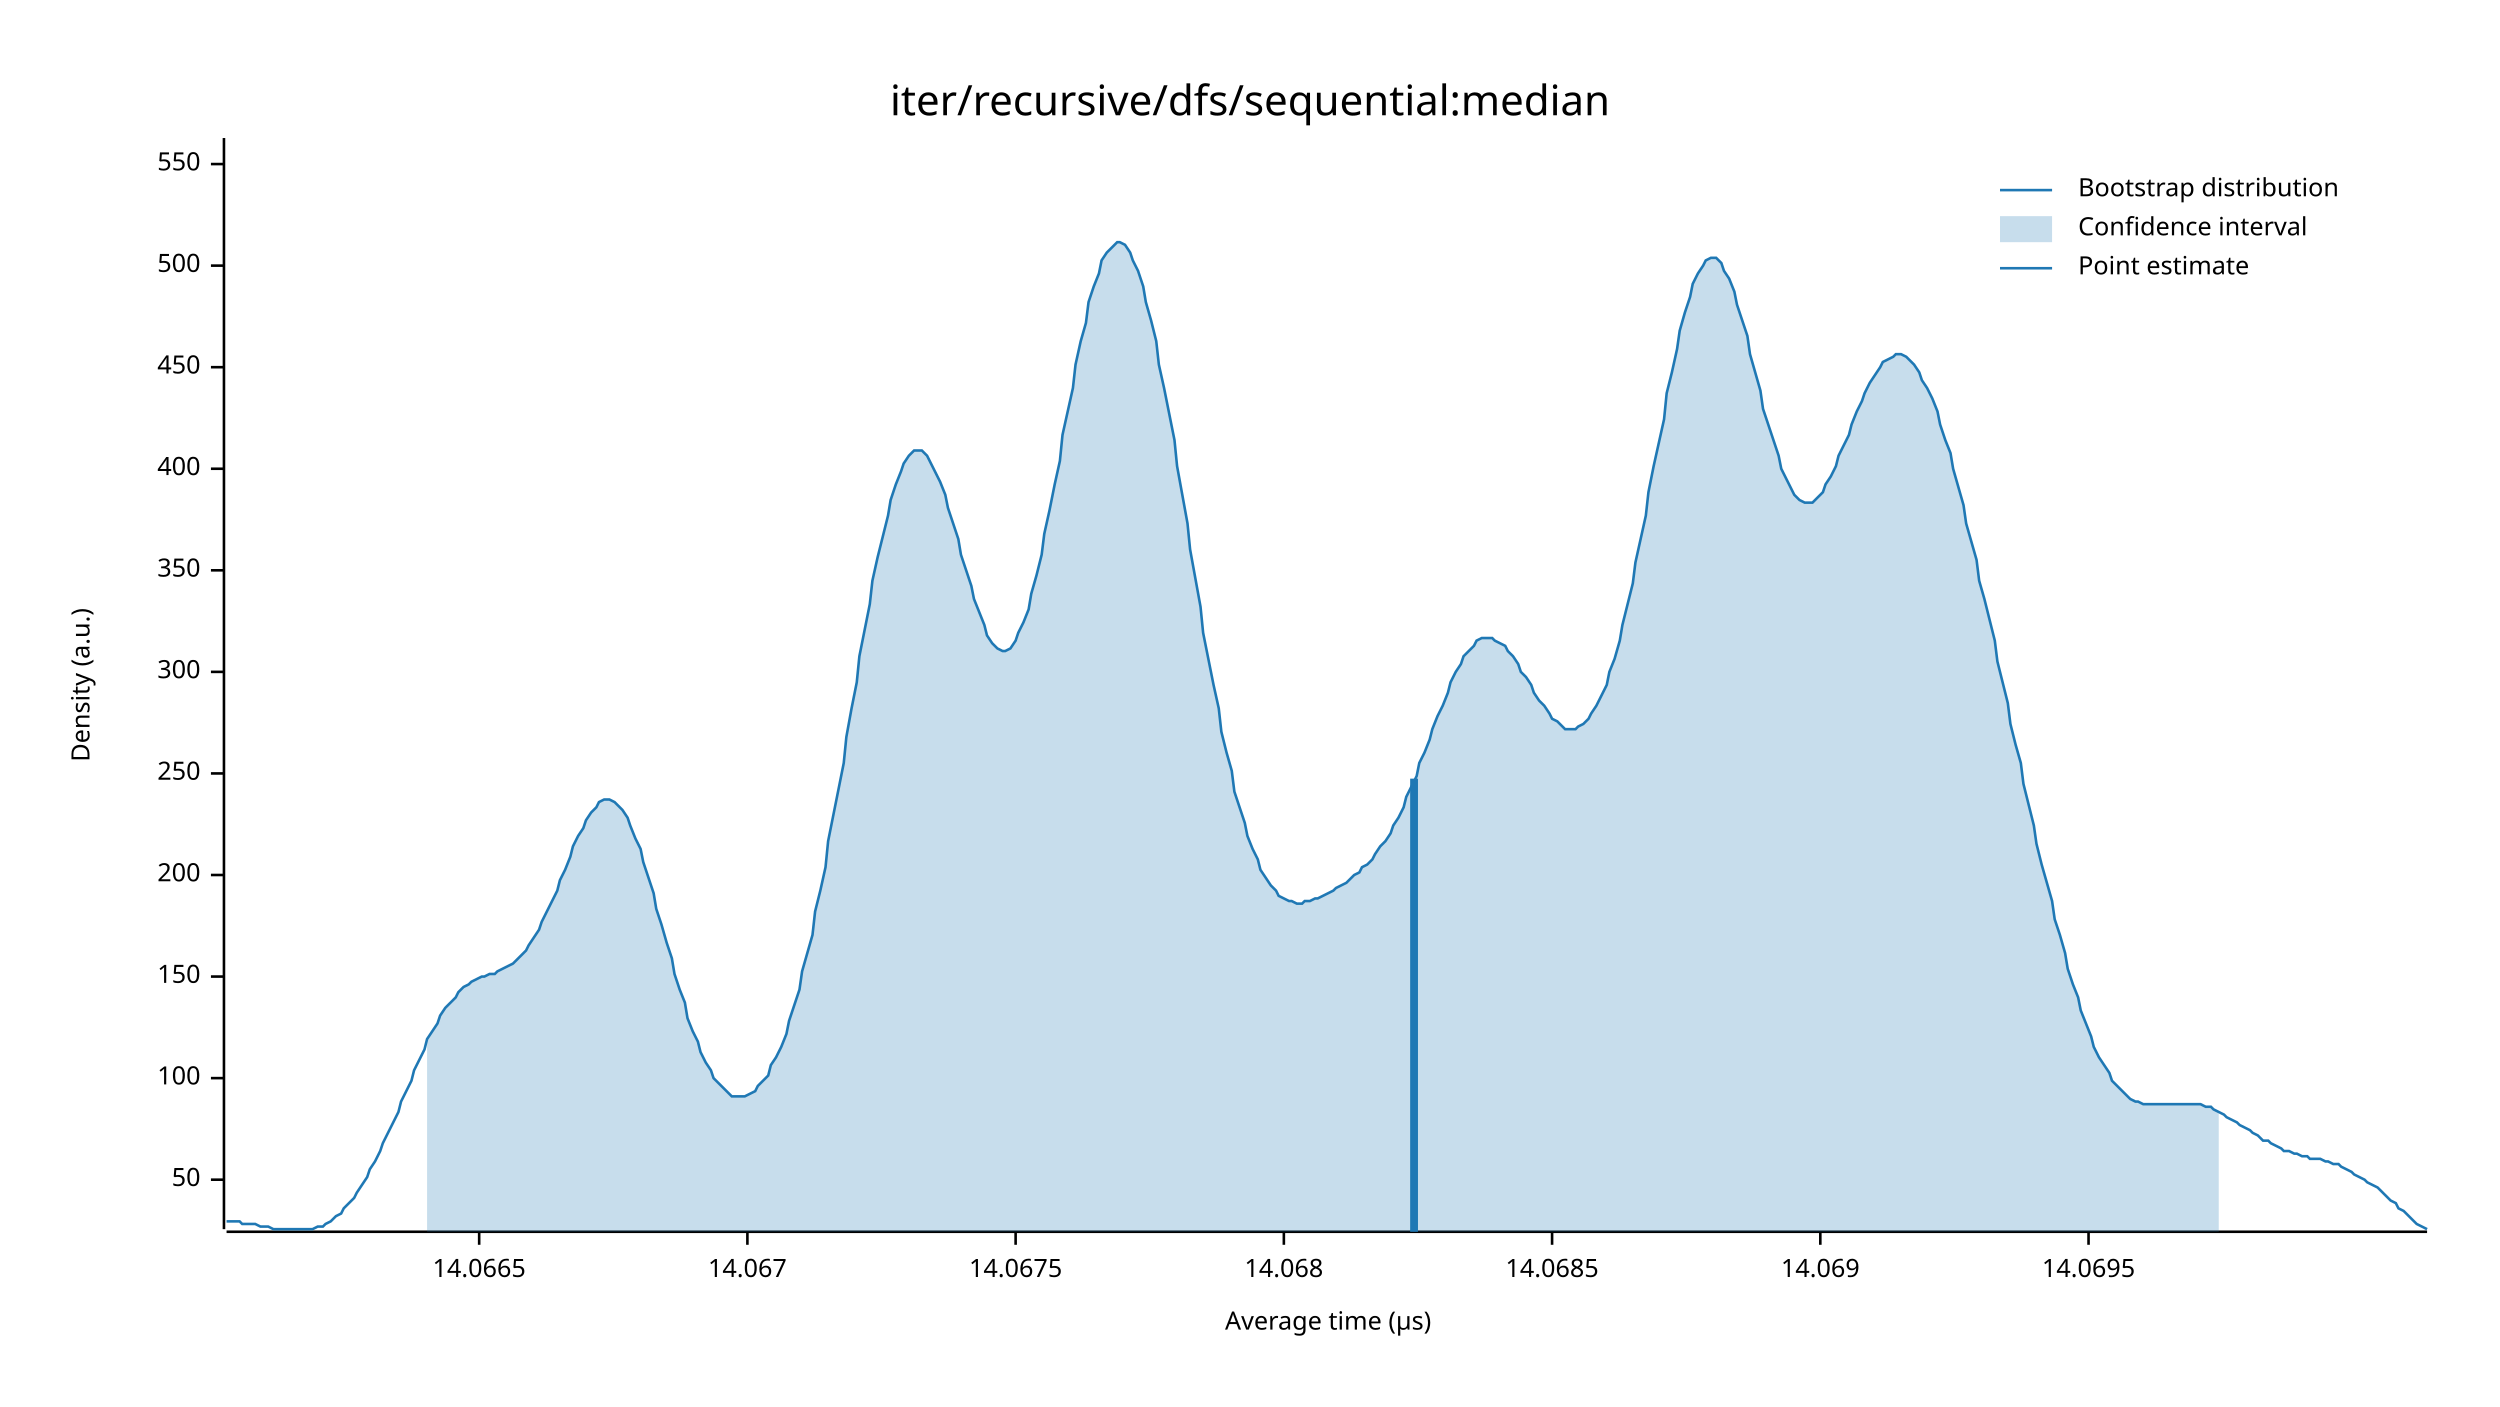
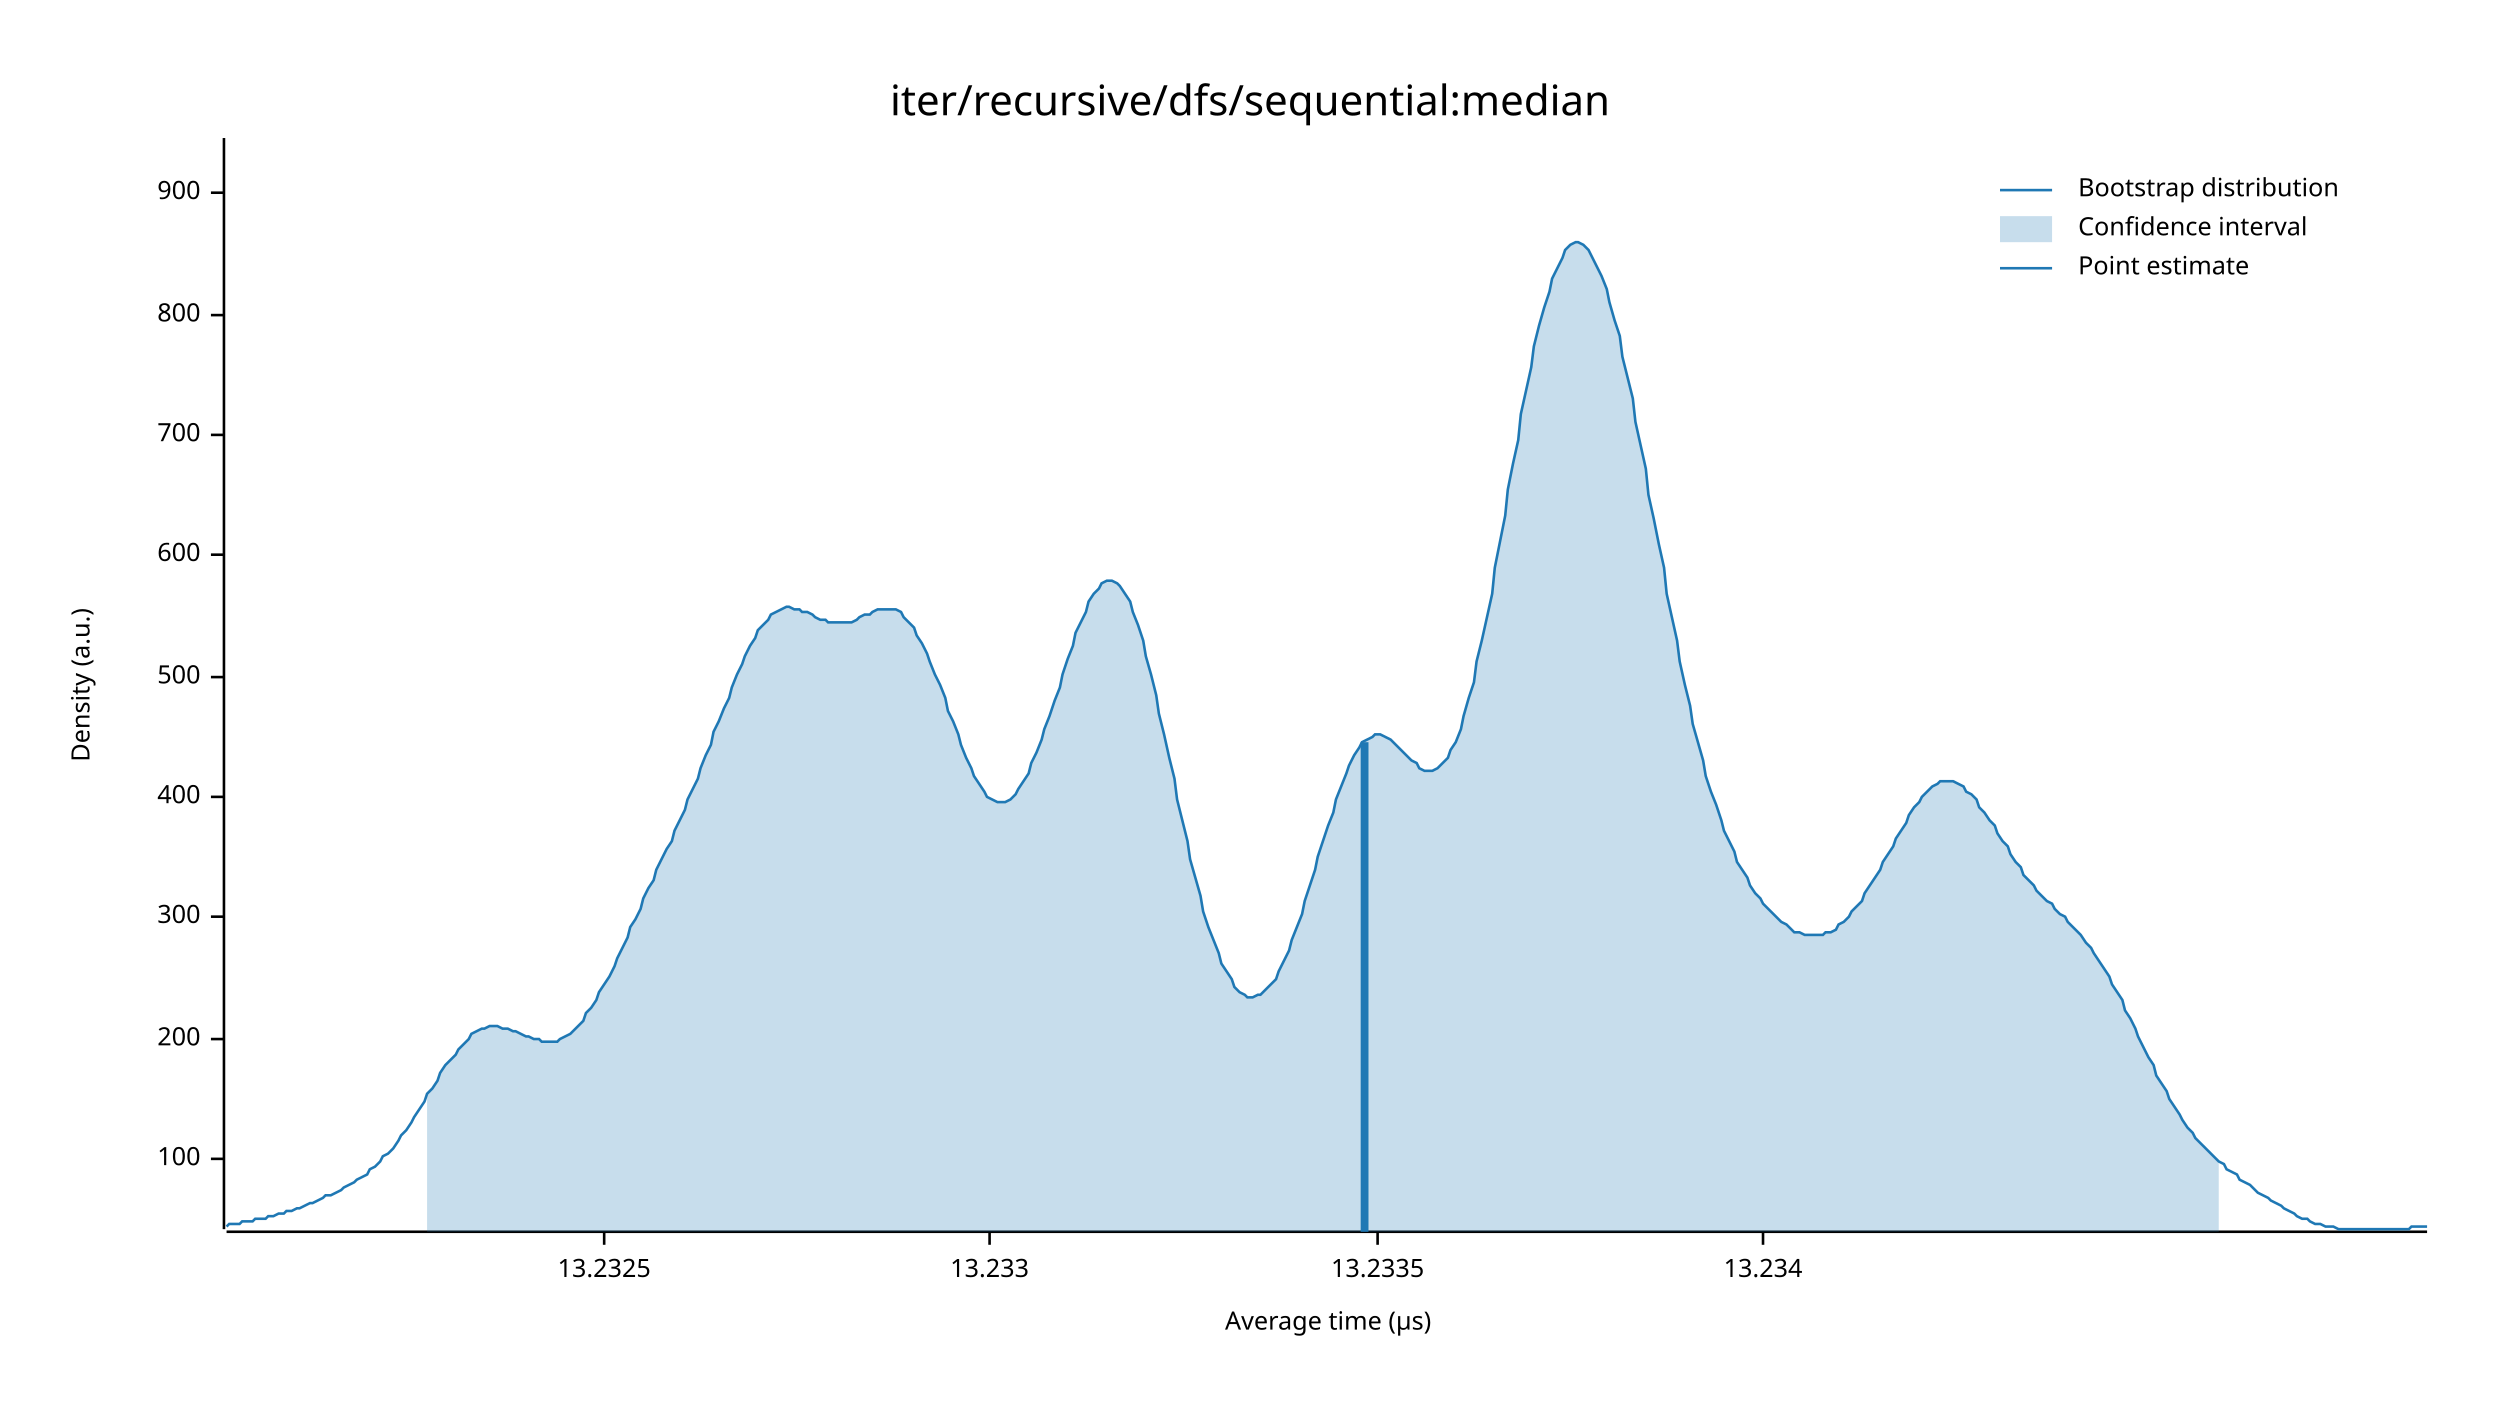
<svg xmlns="http://www.w3.org/2000/svg" width="960" height="540" viewBox="0 0 960 540">
  <text x="480" y="32" dy="0.76em" text-anchor="middle" font-family="sans-serif" font-size="16.129" opacity="1" fill="#000000">
iter/recursive/dfs/sequential:median
</text>
  <text x="27" y="263" dy="0.76em" text-anchor="middle" font-family="sans-serif" font-size="9.677" opacity="1" fill="#000000" transform="rotate(270, 27, 263)">
Density (a.u.)
</text>
  <text x="510" y="513" dy="-0.5ex" text-anchor="middle" font-family="sans-serif" font-size="9.677" opacity="1" fill="#000000">
Average time (µs)
</text>
  <polyline fill="none" opacity="1" stroke="#000000" stroke-width="1" points="86,53 86,472 " />
-   <text x="77" y="453" dy="0.5ex" text-anchor="end" font-family="sans-serif" font-size="9.677" opacity="1" fill="#000000">
- 50
- </text>
-   <polyline fill="none" opacity="1" stroke="#000000" stroke-width="1" points="81,453 86,453 " />
-   <text x="77" y="414" dy="0.5ex" text-anchor="end" font-family="sans-serif" font-size="9.677" opacity="1" fill="#000000">
+   <text x="77" y="445" dy="0.5ex" text-anchor="end" font-family="sans-serif" font-size="9.677" opacity="1" fill="#000000">
100
</text>
-   <polyline fill="none" opacity="1" stroke="#000000" stroke-width="1" points="81,414 86,414 " />
-   <text x="77" y="375" dy="0.5ex" text-anchor="end" font-family="sans-serif" font-size="9.677" opacity="1" fill="#000000">
- 150
- </text>
-   <polyline fill="none" opacity="1" stroke="#000000" stroke-width="1" points="81,375 86,375 " />
-   <text x="77" y="336" dy="0.5ex" text-anchor="end" font-family="sans-serif" font-size="9.677" opacity="1" fill="#000000">
+   <polyline fill="none" opacity="1" stroke="#000000" stroke-width="1" points="81,445 86,445 " />
+   <text x="77" y="399" dy="0.5ex" text-anchor="end" font-family="sans-serif" font-size="9.677" opacity="1" fill="#000000">
200
</text>
-   <polyline fill="none" opacity="1" stroke="#000000" stroke-width="1" points="81,336 86,336 " />
-   <text x="77" y="297" dy="0.5ex" text-anchor="end" font-family="sans-serif" font-size="9.677" opacity="1" fill="#000000">
- 250
- </text>
-   <polyline fill="none" opacity="1" stroke="#000000" stroke-width="1" points="81,297 86,297 " />
-   <text x="77" y="258" dy="0.5ex" text-anchor="end" font-family="sans-serif" font-size="9.677" opacity="1" fill="#000000">
+   <polyline fill="none" opacity="1" stroke="#000000" stroke-width="1" points="81,399 86,399 " />
+   <text x="77" y="352" dy="0.5ex" text-anchor="end" font-family="sans-serif" font-size="9.677" opacity="1" fill="#000000">
300
</text>
-   <polyline fill="none" opacity="1" stroke="#000000" stroke-width="1" points="81,258 86,258 " />
-   <text x="77" y="219" dy="0.5ex" text-anchor="end" font-family="sans-serif" font-size="9.677" opacity="1" fill="#000000">
- 350
- </text>
-   <polyline fill="none" opacity="1" stroke="#000000" stroke-width="1" points="81,219 86,219 " />
-   <text x="77" y="180" dy="0.5ex" text-anchor="end" font-family="sans-serif" font-size="9.677" opacity="1" fill="#000000">
+   <polyline fill="none" opacity="1" stroke="#000000" stroke-width="1" points="81,352 86,352 " />
+   <text x="77" y="306" dy="0.5ex" text-anchor="end" font-family="sans-serif" font-size="9.677" opacity="1" fill="#000000">
400
</text>
-   <polyline fill="none" opacity="1" stroke="#000000" stroke-width="1" points="81,180 86,180 " />
-   <text x="77" y="141" dy="0.5ex" text-anchor="end" font-family="sans-serif" font-size="9.677" opacity="1" fill="#000000">
- 450
- </text>
-   <polyline fill="none" opacity="1" stroke="#000000" stroke-width="1" points="81,141 86,141 " />
-   <text x="77" y="102" dy="0.5ex" text-anchor="end" font-family="sans-serif" font-size="9.677" opacity="1" fill="#000000">
+   <polyline fill="none" opacity="1" stroke="#000000" stroke-width="1" points="81,306 86,306 " />
+   <text x="77" y="260" dy="0.5ex" text-anchor="end" font-family="sans-serif" font-size="9.677" opacity="1" fill="#000000">
500
</text>
-   <polyline fill="none" opacity="1" stroke="#000000" stroke-width="1" points="81,102 86,102 " />
-   <text x="77" y="63" dy="0.5ex" text-anchor="end" font-family="sans-serif" font-size="9.677" opacity="1" fill="#000000">
- 550
+   <polyline fill="none" opacity="1" stroke="#000000" stroke-width="1" points="81,260 86,260 " />
+   <text x="77" y="213" dy="0.5ex" text-anchor="end" font-family="sans-serif" font-size="9.677" opacity="1" fill="#000000">
+ 600
</text>
-   <polyline fill="none" opacity="1" stroke="#000000" stroke-width="1" points="81,63 86,63 " />
+   <polyline fill="none" opacity="1" stroke="#000000" stroke-width="1" points="81,213 86,213 " />
+   <text x="77" y="167" dy="0.5ex" text-anchor="end" font-family="sans-serif" font-size="9.677" opacity="1" fill="#000000">
+ 700
+ </text>
+   <polyline fill="none" opacity="1" stroke="#000000" stroke-width="1" points="81,167 86,167 " />
+   <text x="77" y="121" dy="0.5ex" text-anchor="end" font-family="sans-serif" font-size="9.677" opacity="1" fill="#000000">
+ 800
+ </text>
+   <polyline fill="none" opacity="1" stroke="#000000" stroke-width="1" points="81,121 86,121 " />
+   <text x="77" y="74" dy="0.5ex" text-anchor="end" font-family="sans-serif" font-size="9.677" opacity="1" fill="#000000">
+ 900
+ </text>
+   <polyline fill="none" opacity="1" stroke="#000000" stroke-width="1" points="81,74 86,74 " />
  <polyline fill="none" opacity="1" stroke="#000000" stroke-width="1" points="87,473 932,473 " />
-   <text x="184" y="483" dy="0.76em" text-anchor="middle" font-family="sans-serif" font-size="9.677" opacity="1" fill="#000000">
- 14.0665
+   <text x="232" y="483" dy="0.76em" text-anchor="middle" font-family="sans-serif" font-size="9.677" opacity="1" fill="#000000">
+ 13.2325
</text>
-   <polyline fill="none" opacity="1" stroke="#000000" stroke-width="1" points="184,473 184,478 " />
-   <text x="287" y="483" dy="0.76em" text-anchor="middle" font-family="sans-serif" font-size="9.677" opacity="1" fill="#000000">
- 14.067
+   <polyline fill="none" opacity="1" stroke="#000000" stroke-width="1" points="232,473 232,478 " />
+   <text x="380" y="483" dy="0.76em" text-anchor="middle" font-family="sans-serif" font-size="9.677" opacity="1" fill="#000000">
+ 13.233
</text>
-   <polyline fill="none" opacity="1" stroke="#000000" stroke-width="1" points="287,473 287,478 " />
-   <text x="390" y="483" dy="0.76em" text-anchor="middle" font-family="sans-serif" font-size="9.677" opacity="1" fill="#000000">
- 14.0675
+   <polyline fill="none" opacity="1" stroke="#000000" stroke-width="1" points="380,473 380,478 " />
+   <text x="529" y="483" dy="0.76em" text-anchor="middle" font-family="sans-serif" font-size="9.677" opacity="1" fill="#000000">
+ 13.2335
</text>
-   <polyline fill="none" opacity="1" stroke="#000000" stroke-width="1" points="390,473 390,478 " />
-   <text x="493" y="483" dy="0.76em" text-anchor="middle" font-family="sans-serif" font-size="9.677" opacity="1" fill="#000000">
- 14.068
+   <polyline fill="none" opacity="1" stroke="#000000" stroke-width="1" points="529,473 529,478 " />
+   <text x="677" y="483" dy="0.76em" text-anchor="middle" font-family="sans-serif" font-size="9.677" opacity="1" fill="#000000">
+ 13.234
</text>
-   <polyline fill="none" opacity="1" stroke="#000000" stroke-width="1" points="493,473 493,478 " />
-   <text x="596" y="483" dy="0.76em" text-anchor="middle" font-family="sans-serif" font-size="9.677" opacity="1" fill="#000000">
- 14.0685
- </text>
-   <polyline fill="none" opacity="1" stroke="#000000" stroke-width="1" points="596,473 596,478 " />
-   <text x="699" y="483" dy="0.76em" text-anchor="middle" font-family="sans-serif" font-size="9.677" opacity="1" fill="#000000">
- 14.069
- </text>
-   <polyline fill="none" opacity="1" stroke="#000000" stroke-width="1" points="699,473 699,478 " />
-   <text x="802" y="483" dy="0.76em" text-anchor="middle" font-family="sans-serif" font-size="9.677" opacity="1" fill="#000000">
- 14.0695
- </text>
-   <polyline fill="none" opacity="1" stroke="#000000" stroke-width="1" points="802,473 802,478 " />
-   <polyline fill="none" opacity="1" stroke="#1F78B4" stroke-width="1" points="87,469 88,469 90,469 92,469 93,470 95,470 97,470 98,470 100,471 102,471 103,471 105,472 107,472 109,472 110,472 112,472 114,472 115,472 117,472 119,472 120,472 122,471 124,471 125,470 127,469 129,467 131,466 132,464 134,462 136,460 137,458 139,455 141,452 142,449 144,446 146,442 147,439 149,435 151,431 153,427 154,423 156,419 158,415 159,411 161,407 163,403 164,399 166,396 168,393 169,390 171,387 173,385 175,383 176,381 178,379 180,378 181,377 183,376 185,375 186,375 188,374 190,374 191,373 193,372 195,371 197,370 198,369 200,367 202,365 203,363 205,360 207,357 208,354 210,350 212,346 214,342 215,338 217,334 219,329 220,325 222,321 224,318 225,315 227,312 229,310 230,308 232,307 234,307 236,308 237,309 239,311 241,314 242,317 244,322 246,326 247,331 249,337 251,343 252,349 254,355 256,362 258,368 259,374 261,380 263,385 264,391 266,396 268,400 269,404 271,408 273,411 274,414 276,416 278,418 280,420 281,421 283,421 285,421 286,421 288,420 290,419 291,417 293,415 295,413 296,409 298,406 300,402 302,397 303,392 305,386 307,380 308,373 310,366 312,359 313,350 315,342 317,333 318,323 320,313 322,303 324,293 325,283 327,272 329,262 330,252 332,242 334,232 335,223 337,214 339,206 341,198 342,192 344,186 346,181 347,178 349,175 351,173 352,173 354,173 356,175 357,177 359,181 361,185 363,190 364,195 366,201 368,207 369,213 371,219 373,225 374,230 376,235 378,240 379,244 381,247 383,249 385,250 386,250 388,249 390,246 391,243 393,239 395,234 396,228 398,221 400,213 401,205 403,196 405,186 407,177 408,167 410,158 412,149 413,140 415,131 417,124 418,116 420,110 422,105 423,100 425,97 427,95 429,93 430,93 432,94 434,97 435,100 437,104 439,110 440,116 442,123 444,131 445,140 447,149 449,159 451,169 452,179 454,190 456,201 457,211 459,222 461,233 462,243 464,253 466,263 468,272 469,281 471,289 473,296 474,304 476,310 478,316 479,321 481,326 483,330 484,334 486,337 488,340 490,342 491,344 493,345 495,346 496,346 498,347 500,347 501,346 503,346 505,345 506,345 508,344 510,343 512,342 513,341 515,340 517,339 518,338 520,336 522,335 523,333 525,332 527,330 528,328 530,325 532,323 534,320 535,317 537,314 539,310 540,306 542,302 544,298 545,293 547,289 549,284 550,280 552,275 554,271 556,266 557,262 559,258 561,255 562,252 564,250 566,248 567,246 569,245 571,245 573,245 574,246 576,247 578,248 579,250 581,252 583,255 584,258 586,260 588,263 589,266 591,269 593,271 595,274 596,276 598,277 600,279 601,280 603,280 605,280 606,279 608,278 610,276 611,274 613,271 615,267 617,263 618,258 620,253 622,246 623,240 625,232 627,224 628,216 630,207 632,198 633,189 635,179 637,170 639,161 640,151 642,143 644,134 645,127 647,120 649,114 650,109 652,105 654,102 655,100 657,99 659,99 661,101 662,104 664,107 666,112 667,117 669,123 671,129 672,136 674,143 676,150 677,157 679,163 681,169 683,175 684,180 686,184 688,188 689,190 691,192 693,193 694,193 696,193 698,191 700,189 701,186 703,183 705,179 706,175 708,171 710,167 711,163 713,158 715,154 716,151 718,147 720,144 722,141 723,139 725,138 727,137 728,136 730,136 732,137 733,138 735,140 737,143 738,146 740,149 742,153 744,158 745,163 747,169 749,174 750,180 752,187 754,194 755,201 757,208 759,215 760,223 762,230 764,238 766,246 767,254 769,262 771,270 772,278 774,286 776,293 777,301 779,309 781,317 782,324 784,332 786,339 788,346 789,353 791,359 793,366 794,372 796,378 798,383 799,388 801,393 803,398 804,402 806,406 808,409 810,412 811,415 813,417 815,419 816,420 818,422 820,423 821,423 823,424 825,424 827,424 828,424 830,424 832,424 833,424 835,424 837,424 838,424 840,424 842,424 843,424 845,424 847,425 849,425 850,426 852,427 854,428 855,429 857,430 859,431 860,432 862,433 864,434 865,435 867,436 869,438 871,438 872,439 874,440 876,441 877,442 879,442 881,443 882,443 884,444 886,444 887,445 889,445 891,445 893,446 894,446 896,447 898,447 899,448 901,449 903,450 904,451 906,452 908,453 909,454 911,455 913,456 915,458 916,459 918,461 920,462 921,464 923,465 925,467 926,468 928,470 930,471 932,472 " />
-   <polygon opacity="0.25" fill="#1F78B4" points="164,399 166,396 168,393 169,390 171,387 173,385 175,383 176,381 178,379 180,378 181,377 183,376 185,375 186,375 188,374 190,374 191,373 193,372 195,371 197,370 198,369 200,367 202,365 203,363 205,360 207,357 208,354 210,350 212,346 214,342 215,338 217,334 219,329 220,325 222,321 224,318 225,315 227,312 229,310 230,308 232,307 234,307 236,308 237,309 239,311 241,314 242,317 244,322 246,326 247,331 249,337 251,343 252,349 254,355 256,362 258,368 259,374 261,380 263,385 264,391 266,396 268,400 269,404 271,408 273,411 274,414 276,416 278,418 280,420 281,421 283,421 285,421 286,421 288,420 290,419 291,417 293,415 295,413 296,409 298,406 300,402 302,397 303,392 305,386 307,380 308,373 310,366 312,359 313,350 315,342 317,333 318,323 320,313 322,303 324,293 325,283 327,272 329,262 330,252 332,242 334,232 335,223 337,214 339,206 341,198 342,192 344,186 346,181 347,178 349,175 351,173 352,173 354,173 356,175 357,177 359,181 361,185 363,190 364,195 366,201 368,207 369,213 371,219 373,225 374,230 376,235 378,240 379,244 381,247 383,249 385,250 386,250 388,249 390,246 391,243 393,239 395,234 396,228 398,221 400,213 401,205 403,196 405,186 407,177 408,167 410,158 412,149 413,140 415,131 417,124 418,116 420,110 422,105 423,100 425,97 427,95 429,93 430,93 432,94 434,97 435,100 437,104 439,110 440,116 442,123 444,131 445,140 447,149 449,159 451,169 452,179 454,190 456,201 457,211 459,222 461,233 462,243 464,253 466,263 468,272 469,281 471,289 473,296 474,304 476,310 478,316 479,321 481,326 483,330 484,334 486,337 488,340 490,342 491,344 493,345 495,346 496,346 498,347 500,347 501,346 503,346 505,345 506,345 508,344 510,343 512,342 513,341 515,340 517,339 518,338 520,336 522,335 523,333 525,332 527,330 528,328 530,325 532,323 534,320 535,317 537,314 539,310 540,306 542,302 544,298 545,293 547,289 549,284 550,280 552,275 554,271 556,266 557,262 559,258 561,255 562,252 564,250 566,248 567,246 569,245 571,245 573,245 574,246 576,247 578,248 579,250 581,252 583,255 584,258 586,260 588,263 589,266 591,269 593,271 595,274 596,276 598,277 600,279 601,280 603,280 605,280 606,279 608,278 610,276 611,274 613,271 615,267 617,263 618,258 620,253 622,246 623,240 625,232 627,224 628,216 630,207 632,198 633,189 635,179 637,170 639,161 640,151 642,143 644,134 645,127 647,120 649,114 650,109 652,105 654,102 655,100 657,99 659,99 661,101 662,104 664,107 666,112 667,117 669,123 671,129 672,136 674,143 676,150 677,157 679,163 681,169 683,175 684,180 686,184 688,188 689,190 691,192 693,193 694,193 696,193 698,191 700,189 701,186 703,183 705,179 706,175 708,171 710,167 711,163 713,158 715,154 716,151 718,147 720,144 722,141 723,139 725,138 727,137 728,136 730,136 732,137 733,138 735,140 737,143 738,146 740,149 742,153 744,158 745,163 747,169 749,174 750,180 752,187 754,194 755,201 757,208 759,215 760,223 762,230 764,238 766,246 767,254 769,262 771,270 772,278 774,286 776,293 777,301 779,309 781,317 782,324 784,332 786,339 788,346 789,353 791,359 793,366 794,372 796,378 798,383 799,388 801,393 803,398 804,402 806,406 808,409 810,412 811,415 813,417 815,419 816,420 818,422 820,423 821,423 823,424 825,424 827,424 828,424 830,424 832,424 833,424 835,424 837,424 838,424 840,424 842,424 843,424 845,424 847,425 849,425 850,426 852,427 852,473 164,473 " />
-   <polyline fill="none" opacity="1" stroke="#1F78B4" stroke-width="3" points="543,473 543,299 " />
+   <polyline fill="none" opacity="1" stroke="#000000" stroke-width="1" points="677,473 677,478 " />
+   <polyline fill="none" opacity="1" stroke="#1F78B4" stroke-width="1" points="87,471 88,470 90,470 92,470 93,469 95,469 97,469 98,468 100,468 102,468 103,467 105,467 107,466 109,466 110,465 112,465 114,464 115,464 117,463 119,462 120,462 122,461 124,460 125,459 127,459 129,458 131,457 132,456 134,455 136,454 137,453 139,452 141,451 142,449 144,448 146,446 147,444 149,443 151,441 153,438 154,436 156,434 158,431 159,429 161,426 163,423 164,420 166,418 168,415 169,412 171,409 173,407 175,405 176,403 178,401 180,399 181,397 183,396 185,395 186,395 188,394 190,394 191,394 193,395 195,395 197,396 198,396 200,397 202,398 203,398 205,399 207,399 208,400 210,400 212,400 214,400 215,399 217,398 219,397 220,396 222,394 224,392 225,389 227,387 229,384 230,381 232,378 234,375 236,371 237,368 239,364 241,360 242,356 244,353 246,349 247,345 249,341 251,338 252,334 254,330 256,326 258,323 259,319 261,315 263,311 264,307 266,303 268,299 269,295 271,290 273,286 274,281 276,277 278,272 280,268 281,264 283,259 285,255 286,252 288,248 290,245 291,242 293,240 295,238 296,236 298,235 300,234 302,233 303,233 305,234 307,234 308,235 310,235 312,236 313,237 315,238 317,238 318,239 320,239 322,239 324,239 325,239 327,239 329,238 330,237 332,236 334,236 335,235 337,234 339,234 341,234 342,234 344,234 346,235 347,237 349,239 351,241 352,244 354,247 356,251 357,254 359,259 361,263 363,268 364,273 366,277 368,282 369,286 371,291 373,295 374,298 376,301 378,304 379,306 381,307 383,308 385,308 386,308 388,307 390,305 391,303 393,300 395,297 396,293 398,289 400,284 401,280 403,275 405,269 407,264 408,259 410,253 412,248 413,243 415,239 417,235 418,231 420,228 422,226 423,224 425,223 427,223 429,224 430,225 432,228 434,231 435,235 437,240 439,246 440,252 442,259 444,267 445,274 447,282 449,291 451,299 452,307 454,315 456,323 457,330 459,337 461,344 462,350 464,356 466,361 468,366 469,370 471,373 473,376 474,379 476,381 478,382 479,383 481,383 483,382 484,382 486,380 488,378 490,376 491,373 493,369 495,365 496,361 498,356 500,351 501,346 503,340 505,334 506,329 508,323 510,317 512,312 513,307 515,302 517,297 518,294 520,290 522,287 523,285 525,284 527,283 528,282 530,282 532,283 534,284 535,285 537,287 539,289 540,290 542,292 544,293 545,295 547,296 549,296 550,296 552,295 554,293 556,291 557,288 559,285 561,280 562,275 564,268 566,262 567,254 569,246 571,237 573,228 574,218 576,208 578,198 579,188 581,178 583,169 584,159 586,150 588,141 589,133 591,125 593,118 595,112 596,107 598,103 600,99 601,96 603,94 605,93 606,93 608,94 610,96 611,98 613,102 615,106 617,111 618,116 620,123 622,129 623,137 625,145 627,153 628,162 630,171 632,180 633,190 635,199 637,209 639,218 640,228 642,237 644,246 645,254 647,263 649,271 650,278 652,285 654,292 655,298 657,304 659,309 661,315 662,319 664,323 666,327 667,331 669,334 671,337 672,340 674,343 676,345 677,347 679,349 681,351 683,353 684,354 686,355 688,357 689,358 691,358 693,359 694,359 696,359 698,359 700,359 701,358 703,358 705,357 706,355 708,354 710,352 711,350 713,348 715,346 716,343 718,340 720,337 722,334 723,331 725,328 727,325 728,322 730,319 732,316 733,313 735,310 737,308 738,306 740,304 742,302 744,301 745,300 747,300 749,300 750,300 752,301 754,302 755,304 757,305 759,307 760,310 762,312 764,315 766,317 767,320 769,323 771,325 772,328 774,331 776,333 777,336 779,338 781,340 782,342 784,344 786,346 788,347 789,349 791,351 793,352 794,354 796,356 798,358 799,359 801,362 803,364 804,366 806,369 808,372 810,375 811,378 813,381 815,384 816,388 818,391 820,395 821,398 823,402 825,406 827,409 828,413 830,416 832,419 833,422 835,425 837,428 838,430 840,433 842,435 843,437 845,439 847,441 849,443 850,444 852,446 854,447 855,449 857,450 859,451 860,453 862,454 864,455 865,456 867,458 869,459 871,460 872,461 874,462 876,463 877,464 879,465 881,466 882,467 884,468 886,468 887,469 889,470 891,470 893,471 894,471 896,471 898,472 899,472 901,472 903,472 904,472 906,472 908,472 909,472 911,472 913,472 915,472 916,472 918,472 920,472 921,472 923,472 925,472 926,471 928,471 930,471 932,471 " />
+   <polygon opacity="0.25" fill="#1F78B4" points="164,420 166,418 168,415 169,412 171,409 173,407 175,405 176,403 178,401 180,399 181,397 183,396 185,395 186,395 188,394 190,394 191,394 193,395 195,395 197,396 198,396 200,397 202,398 203,398 205,399 207,399 208,400 210,400 212,400 214,400 215,399 217,398 219,397 220,396 222,394 224,392 225,389 227,387 229,384 230,381 232,378 234,375 236,371 237,368 239,364 241,360 242,356 244,353 246,349 247,345 249,341 251,338 252,334 254,330 256,326 258,323 259,319 261,315 263,311 264,307 266,303 268,299 269,295 271,290 273,286 274,281 276,277 278,272 280,268 281,264 283,259 285,255 286,252 288,248 290,245 291,242 293,240 295,238 296,236 298,235 300,234 302,233 303,233 305,234 307,234 308,235 310,235 312,236 313,237 315,238 317,238 318,239 320,239 322,239 324,239 325,239 327,239 329,238 330,237 332,236 334,236 335,235 337,234 339,234 341,234 342,234 344,234 346,235 347,237 349,239 351,241 352,244 354,247 356,251 357,254 359,259 361,263 363,268 364,273 366,277 368,282 369,286 371,291 373,295 374,298 376,301 378,304 379,306 381,307 383,308 385,308 386,308 388,307 390,305 391,303 393,300 395,297 396,293 398,289 400,284 401,280 403,275 405,269 407,264 408,259 410,253 412,248 413,243 415,239 417,235 418,231 420,228 422,226 423,224 425,223 427,223 429,224 430,225 432,228 434,231 435,235 437,240 439,246 440,252 442,259 444,267 445,274 447,282 449,291 451,299 452,307 454,315 456,323 457,330 459,337 461,344 462,350 464,356 466,361 468,366 469,370 471,373 473,376 474,379 476,381 478,382 479,383 481,383 483,382 484,382 486,380 488,378 490,376 491,373 493,369 495,365 496,361 498,356 500,351 501,346 503,340 505,334 506,329 508,323 510,317 512,312 513,307 515,302 517,297 518,294 520,290 522,287 523,285 525,284 527,283 528,282 530,282 532,283 534,284 535,285 537,287 539,289 540,290 542,292 544,293 545,295 547,296 549,296 550,296 552,295 554,293 556,291 557,288 559,285 561,280 562,275 564,268 566,262 567,254 569,246 571,237 573,228 574,218 576,208 578,198 579,188 581,178 583,169 584,159 586,150 588,141 589,133 591,125 593,118 595,112 596,107 598,103 600,99 601,96 603,94 605,93 606,93 608,94 610,96 611,98 613,102 615,106 617,111 618,116 620,123 622,129 623,137 625,145 627,153 628,162 630,171 632,180 633,190 635,199 637,209 639,218 640,228 642,237 644,246 645,254 647,263 649,271 650,278 652,285 654,292 655,298 657,304 659,309 661,315 662,319 664,323 666,327 667,331 669,334 671,337 672,340 674,343 676,345 677,347 679,349 681,351 683,353 684,354 686,355 688,357 689,358 691,358 693,359 694,359 696,359 698,359 700,359 701,358 703,358 705,357 706,355 708,354 710,352 711,350 713,348 715,346 716,343 718,340 720,337 722,334 723,331 725,328 727,325 728,322 730,319 732,316 733,313 735,310 737,308 738,306 740,304 742,302 744,301 745,300 747,300 749,300 750,300 752,301 754,302 755,304 757,305 759,307 760,310 762,312 764,315 766,317 767,320 769,323 771,325 772,328 774,331 776,333 777,336 779,338 781,340 782,342 784,344 786,346 788,347 789,349 791,351 793,352 794,354 796,356 798,358 799,359 801,362 803,364 804,366 806,369 808,372 810,375 811,378 813,381 815,384 816,388 818,391 820,395 821,398 823,402 825,406 827,409 828,413 830,416 832,419 833,422 835,425 837,428 838,430 840,433 842,435 843,437 845,439 847,441 849,443 850,444 852,446 852,473 164,473 " />
+   <polyline fill="none" opacity="1" stroke="#1F78B4" stroke-width="3" points="524,473 524,285 " />
  <text x="798" y="68" dy="0.76em" text-anchor="start" font-family="sans-serif" font-size="9.677" opacity="1" fill="#000000">
Bootstrap distribution
</text>
  <text x="798" y="83" dy="0.76em" text-anchor="start" font-family="sans-serif" font-size="9.677" opacity="1" fill="#000000">
Confidence interval
</text>
  <text x="798" y="98" dy="0.76em" text-anchor="start" font-family="sans-serif" font-size="9.677" opacity="1" fill="#000000">
Point estimate
</text>
  <polyline fill="none" opacity="1" stroke="#1F78B4" stroke-width="1" points="768,73 788,73 " />
  <rect x="768" y="83" width="20" height="10" opacity="0.25" fill="#1F78B4" stroke="none" />
  <polyline fill="none" opacity="1" stroke="#1F78B4" stroke-width="1" points="768,103 788,103 " />
</svg>
